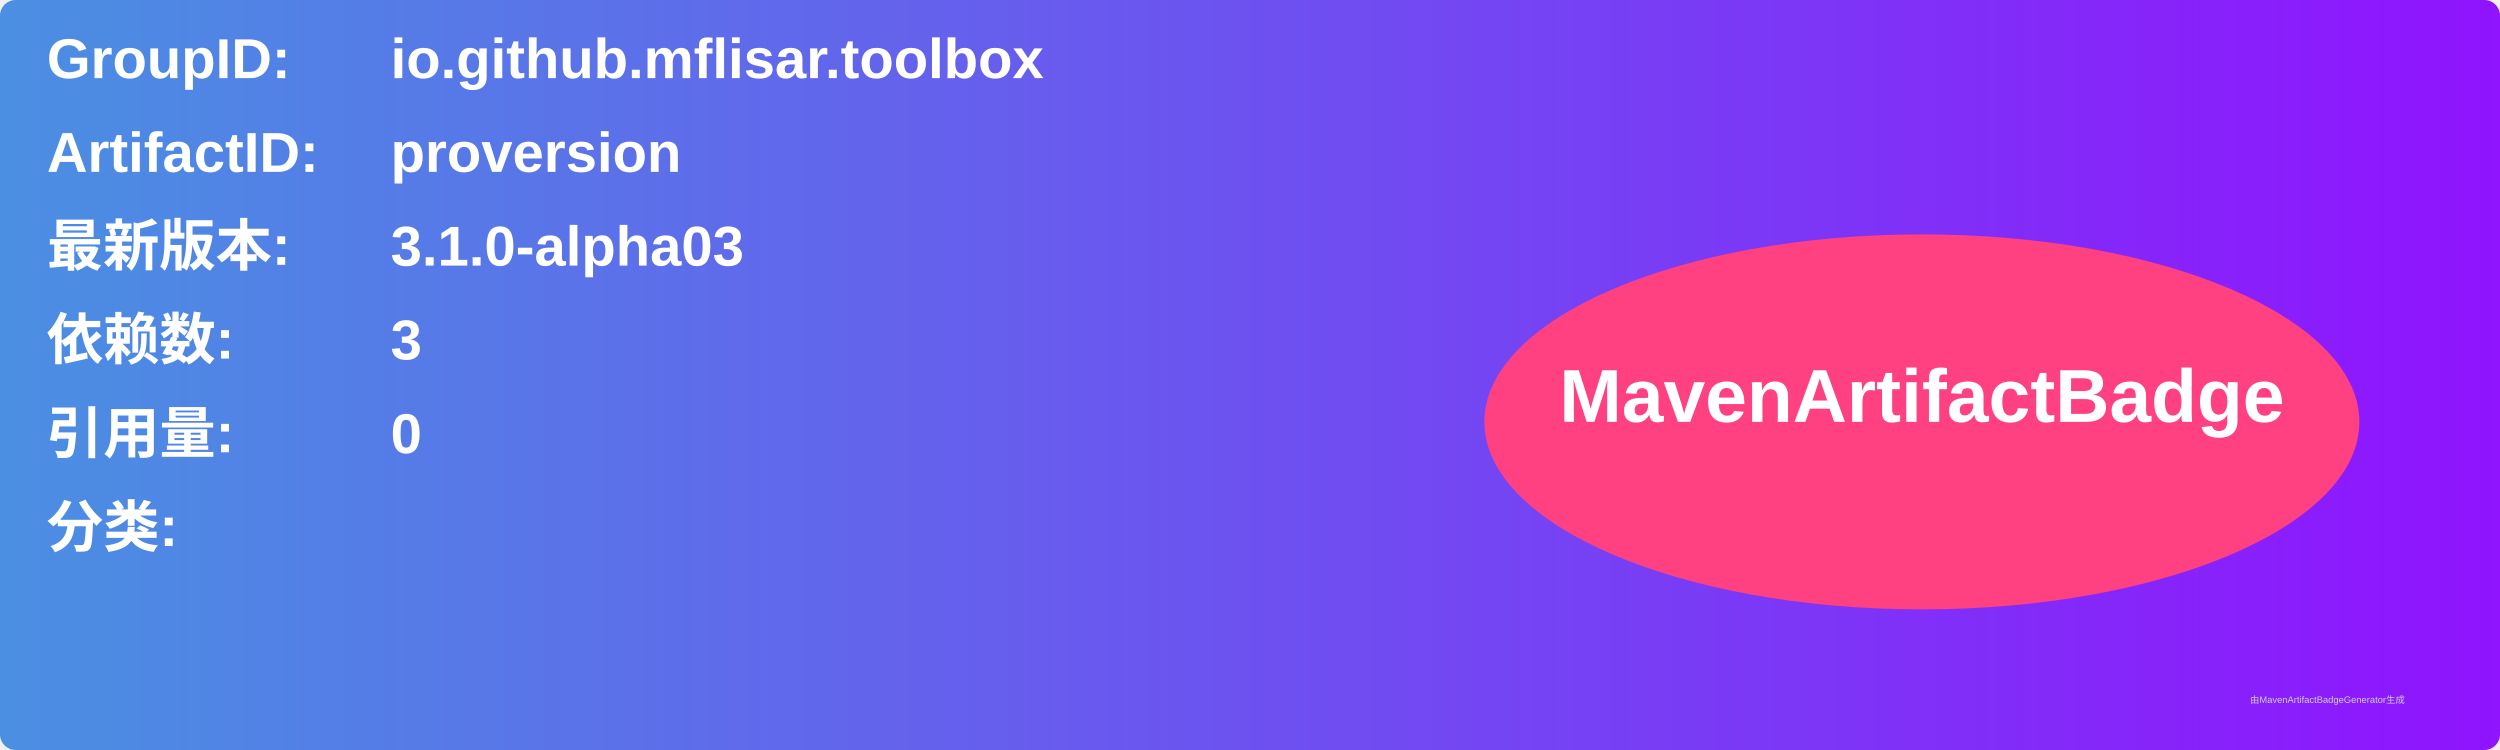
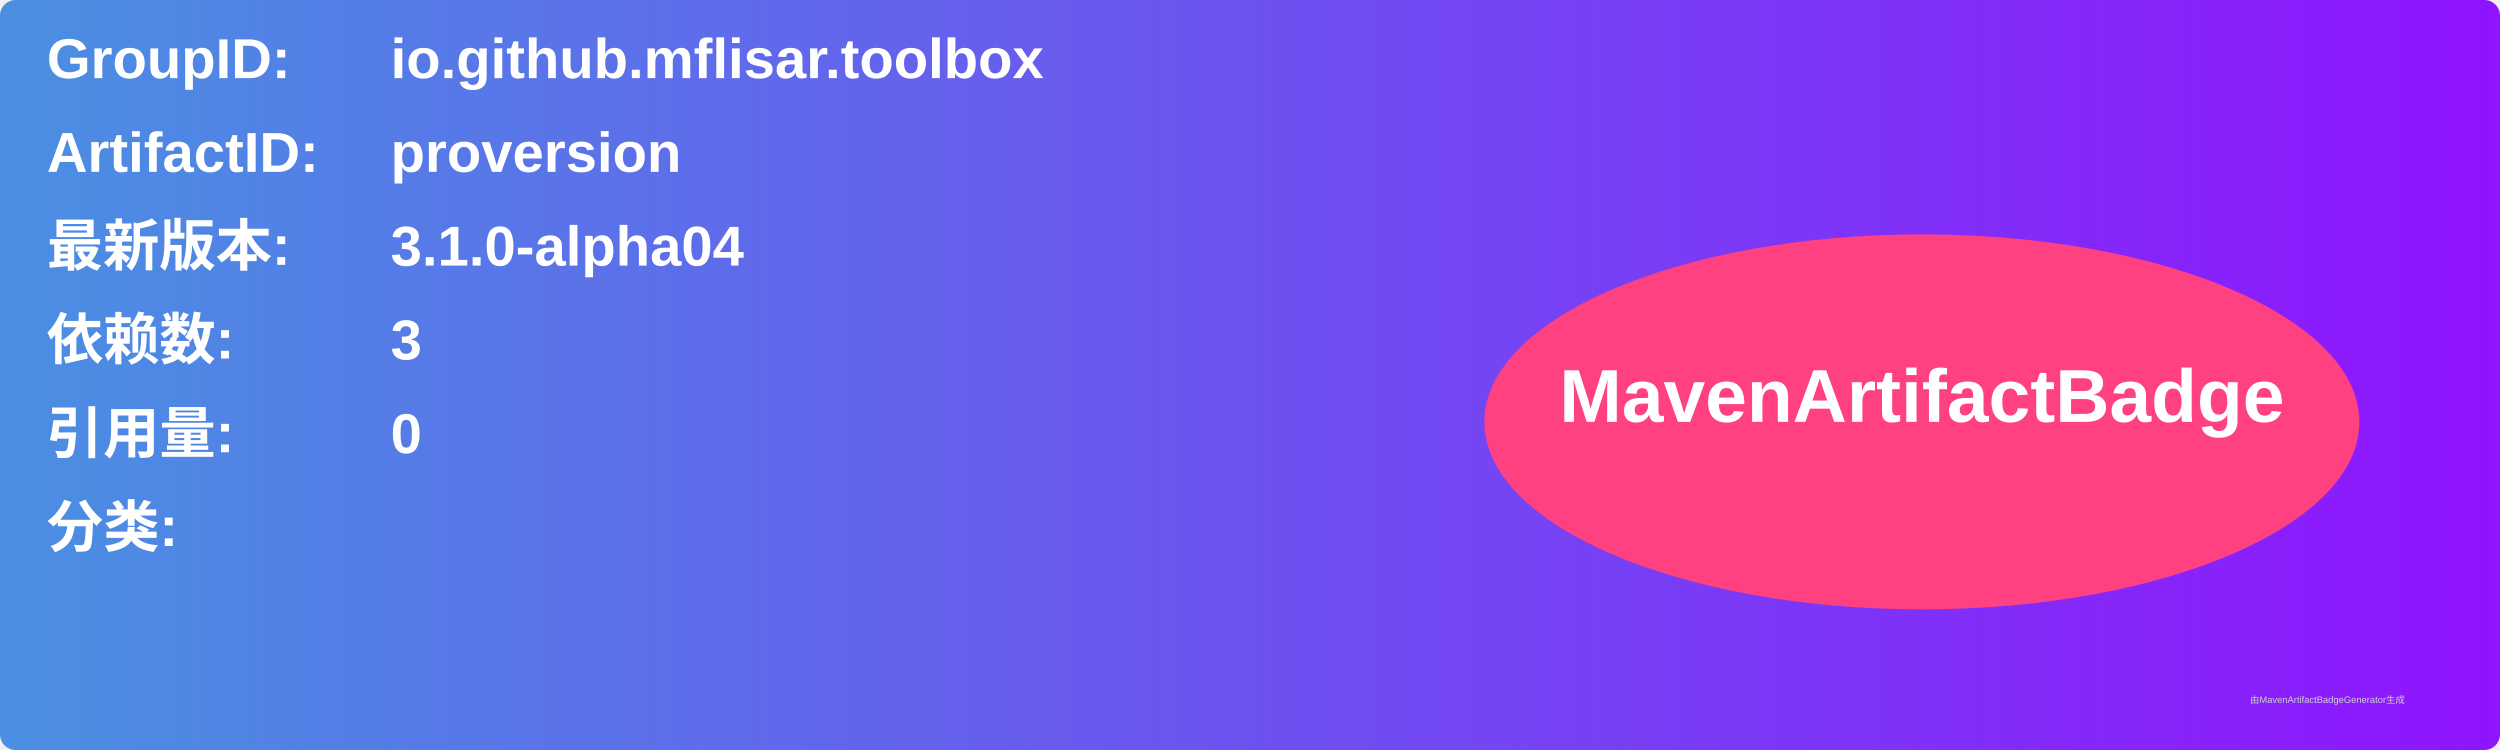
<svg xmlns="http://www.w3.org/2000/svg" width="800" height="240" viewBox="0 0 800 240">
  <linearGradient id="grad" x1="0%" y1="0%" x2="100%" y2="0%">
    <stop offset="0%" stop-color="#4a90e2" />
    <stop offset="100%" stop-color="#9013fe" />
  </linearGradient>
  <rect width="100%" height="100%" rx="5" ry="5" fill="url(#grad)" />
  <g transform="translate(15, 15)">
    <text x="0" y="10" font-family="Arial" font-size="18" fill="white" font-weight="bold" width="260">GroupID:</text>
    <text x="110" y="10" font-family="Arial" font-size="18" fill="white" font-weight="bold" width="460">io.github.mflisar.toolbox</text>
    <text x="0" y="40" font-family="Arial" font-size="18" fill="white" font-weight="bold" width="260">ArtifactID:</text>
    <text x="110" y="40" font-family="Arial" font-size="18" fill="white" font-weight="bold" width="460">proversion</text>
    <text x="0" y="70" font-family="Arial" font-size="18" fill="white" font-weight="bold">最新版本:</text>
    <text x="110" y="70" font-family="Arial" font-size="18" fill="white" font-weight="bold">
-       <tspan font-weight="bold">3.1.0-alpha03</tspan>
+       <tspan font-weight="bold">3.1.0-alpha04</tspan>
    </text>
    <text x="0" y="100" font-family="Arial" font-size="18" fill="white" font-weight="bold">依赖数: </text>
    <text x="110" y="100" font-family="Arial" font-size="18" fill="white">
      <tspan font-weight="bold">3</tspan>
    </text>
    <text x="0" y="130" font-family="Arial" font-size="18" fill="white" font-weight="bold">引用量: </text>
    <text x="110" y="130" font-family="Arial" font-size="18" fill="white">
      <tspan font-weight="bold">0</tspan>
    </text>
    <text x="0" y="160" font-family="Arial" font-size="18" fill="white" font-weight="bold">分类:</text>
    <text x="10" y="190" font-family="Arial" font-size="10" fill="white">
      <tspan font-weight="bold" />
    </text>
    <ellipse cx="600" cy="120" rx="140" ry="60" fill="#ff4081" />
    <text x="600" y="120" text-anchor="middle" font-family="Arial" font-size="24" fill="white" font-weight="bold">MavenArtifactBadge</text>
  </g>
  <text x="720" y="225" font-family="Arial" font-size="3" fill="#d0d0d0">由MavenArtifactBadgeGenerator生成</text>
</svg>
